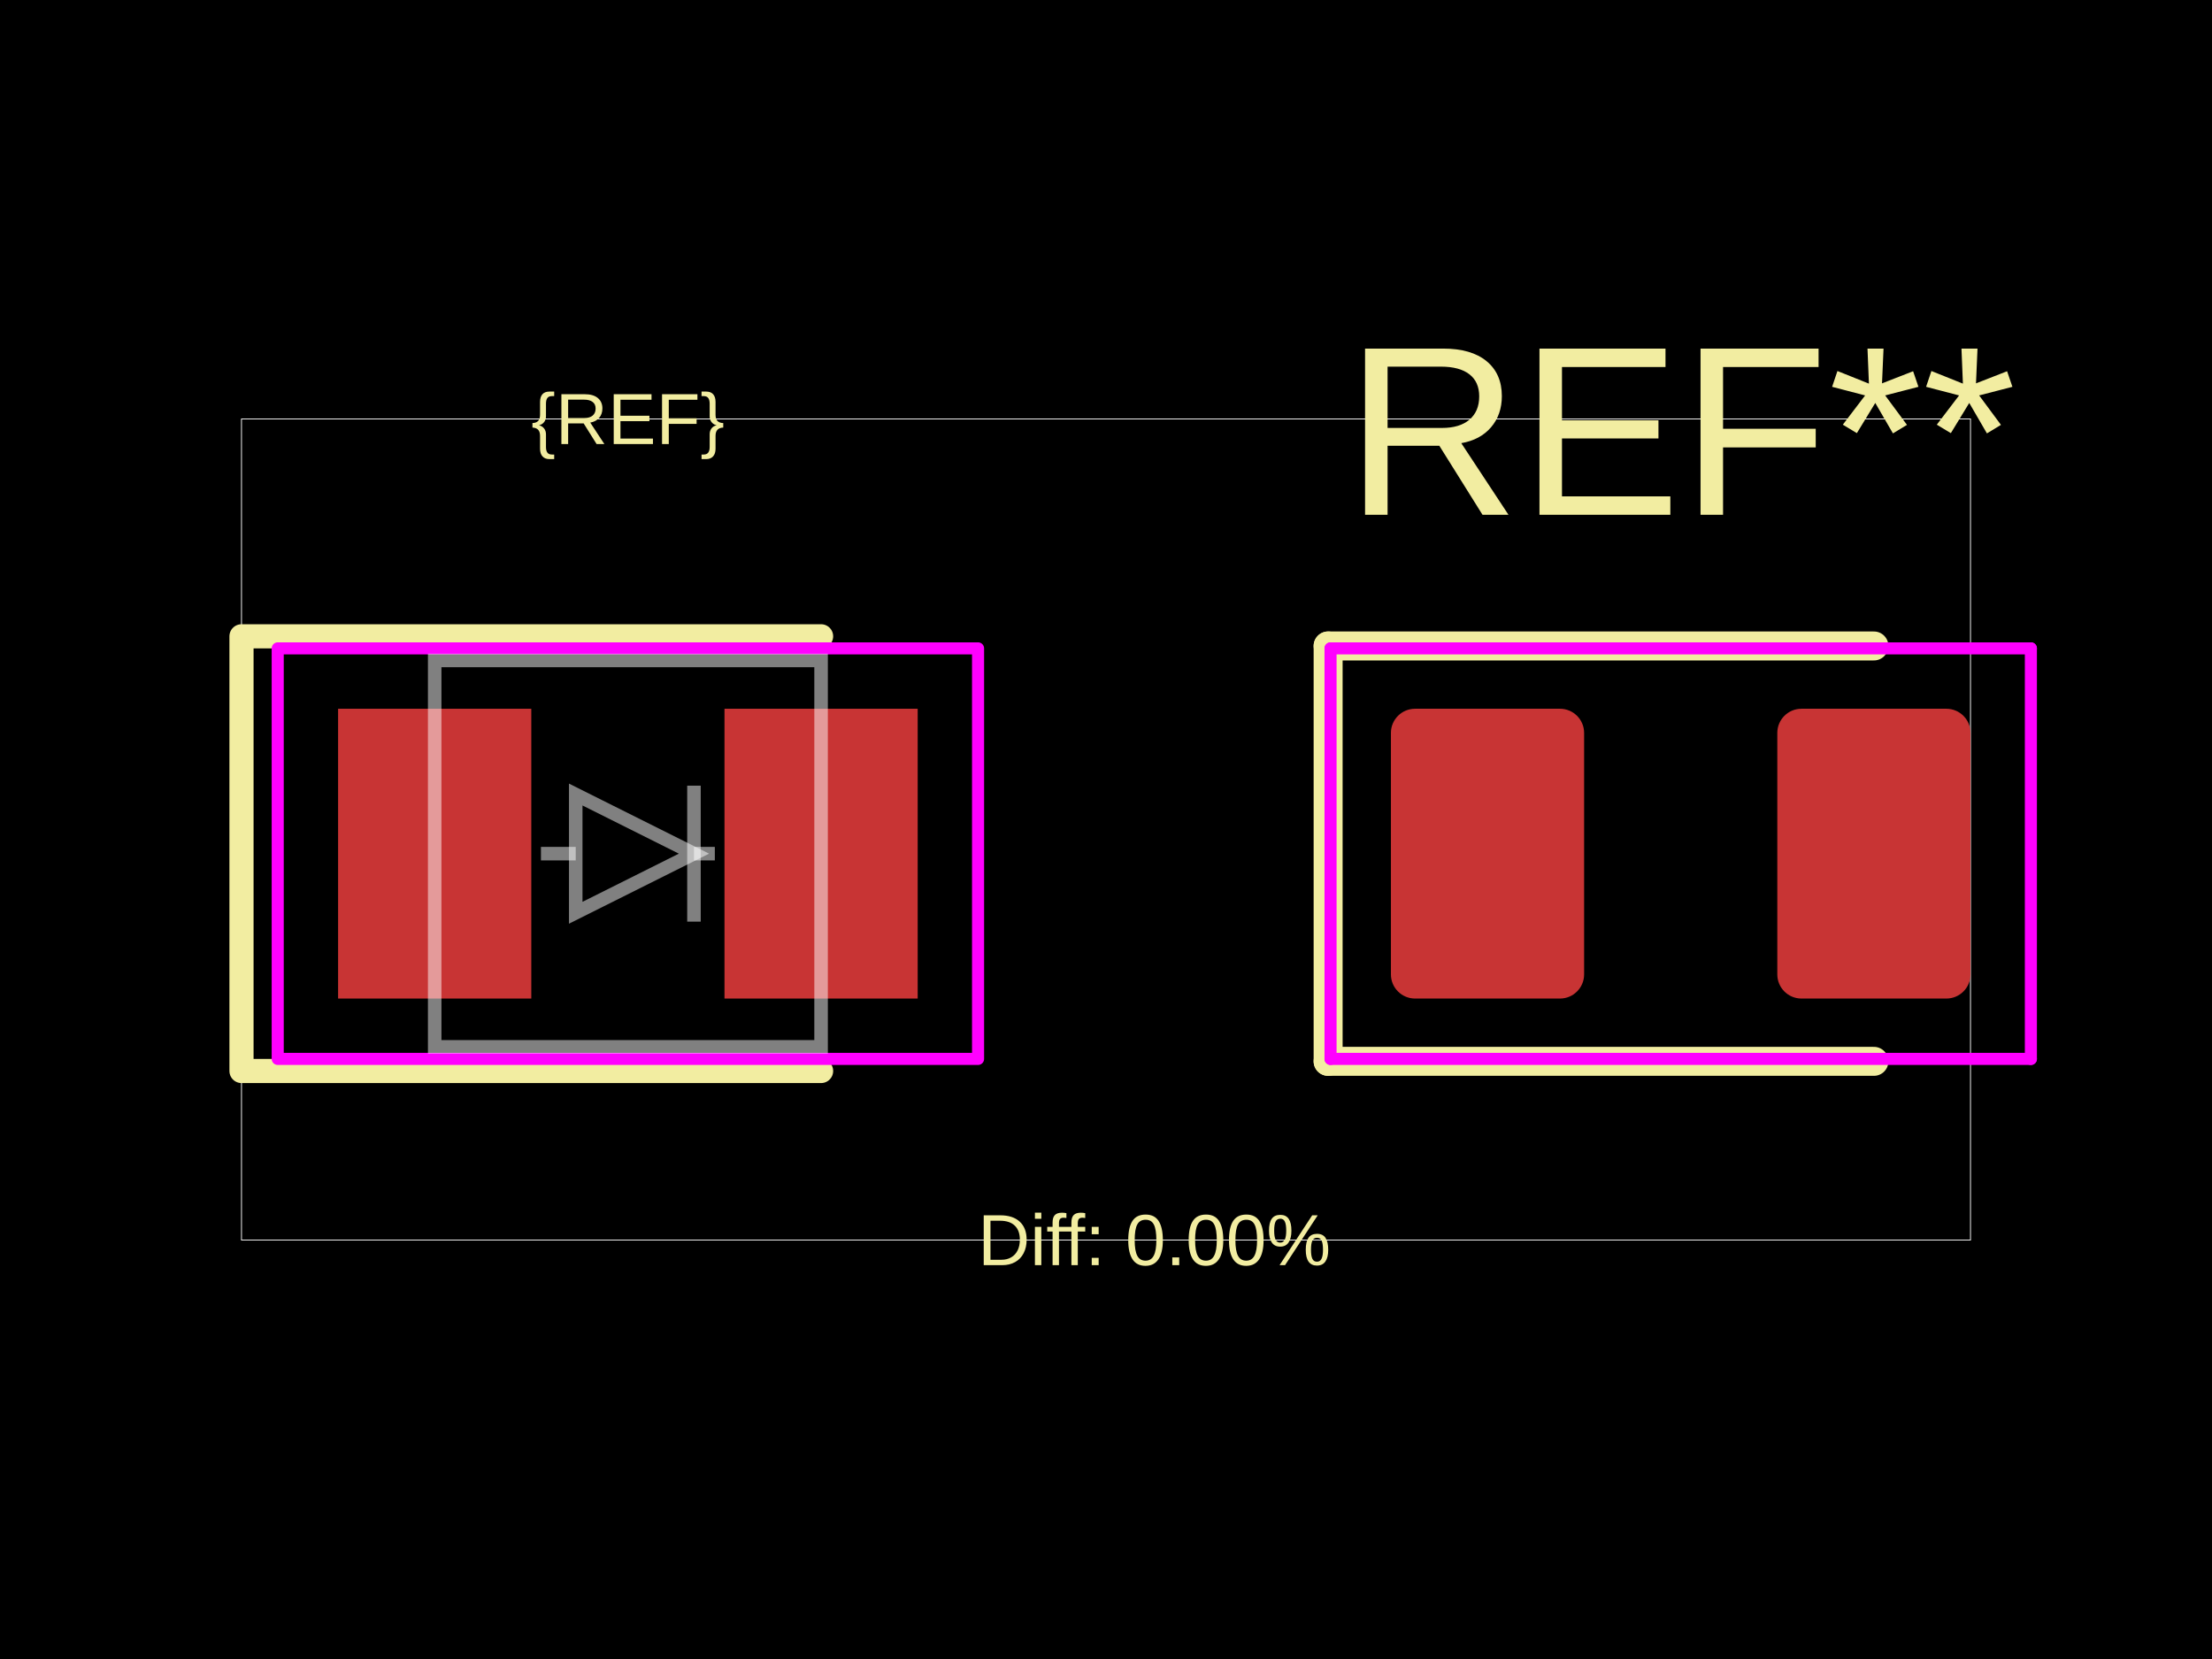
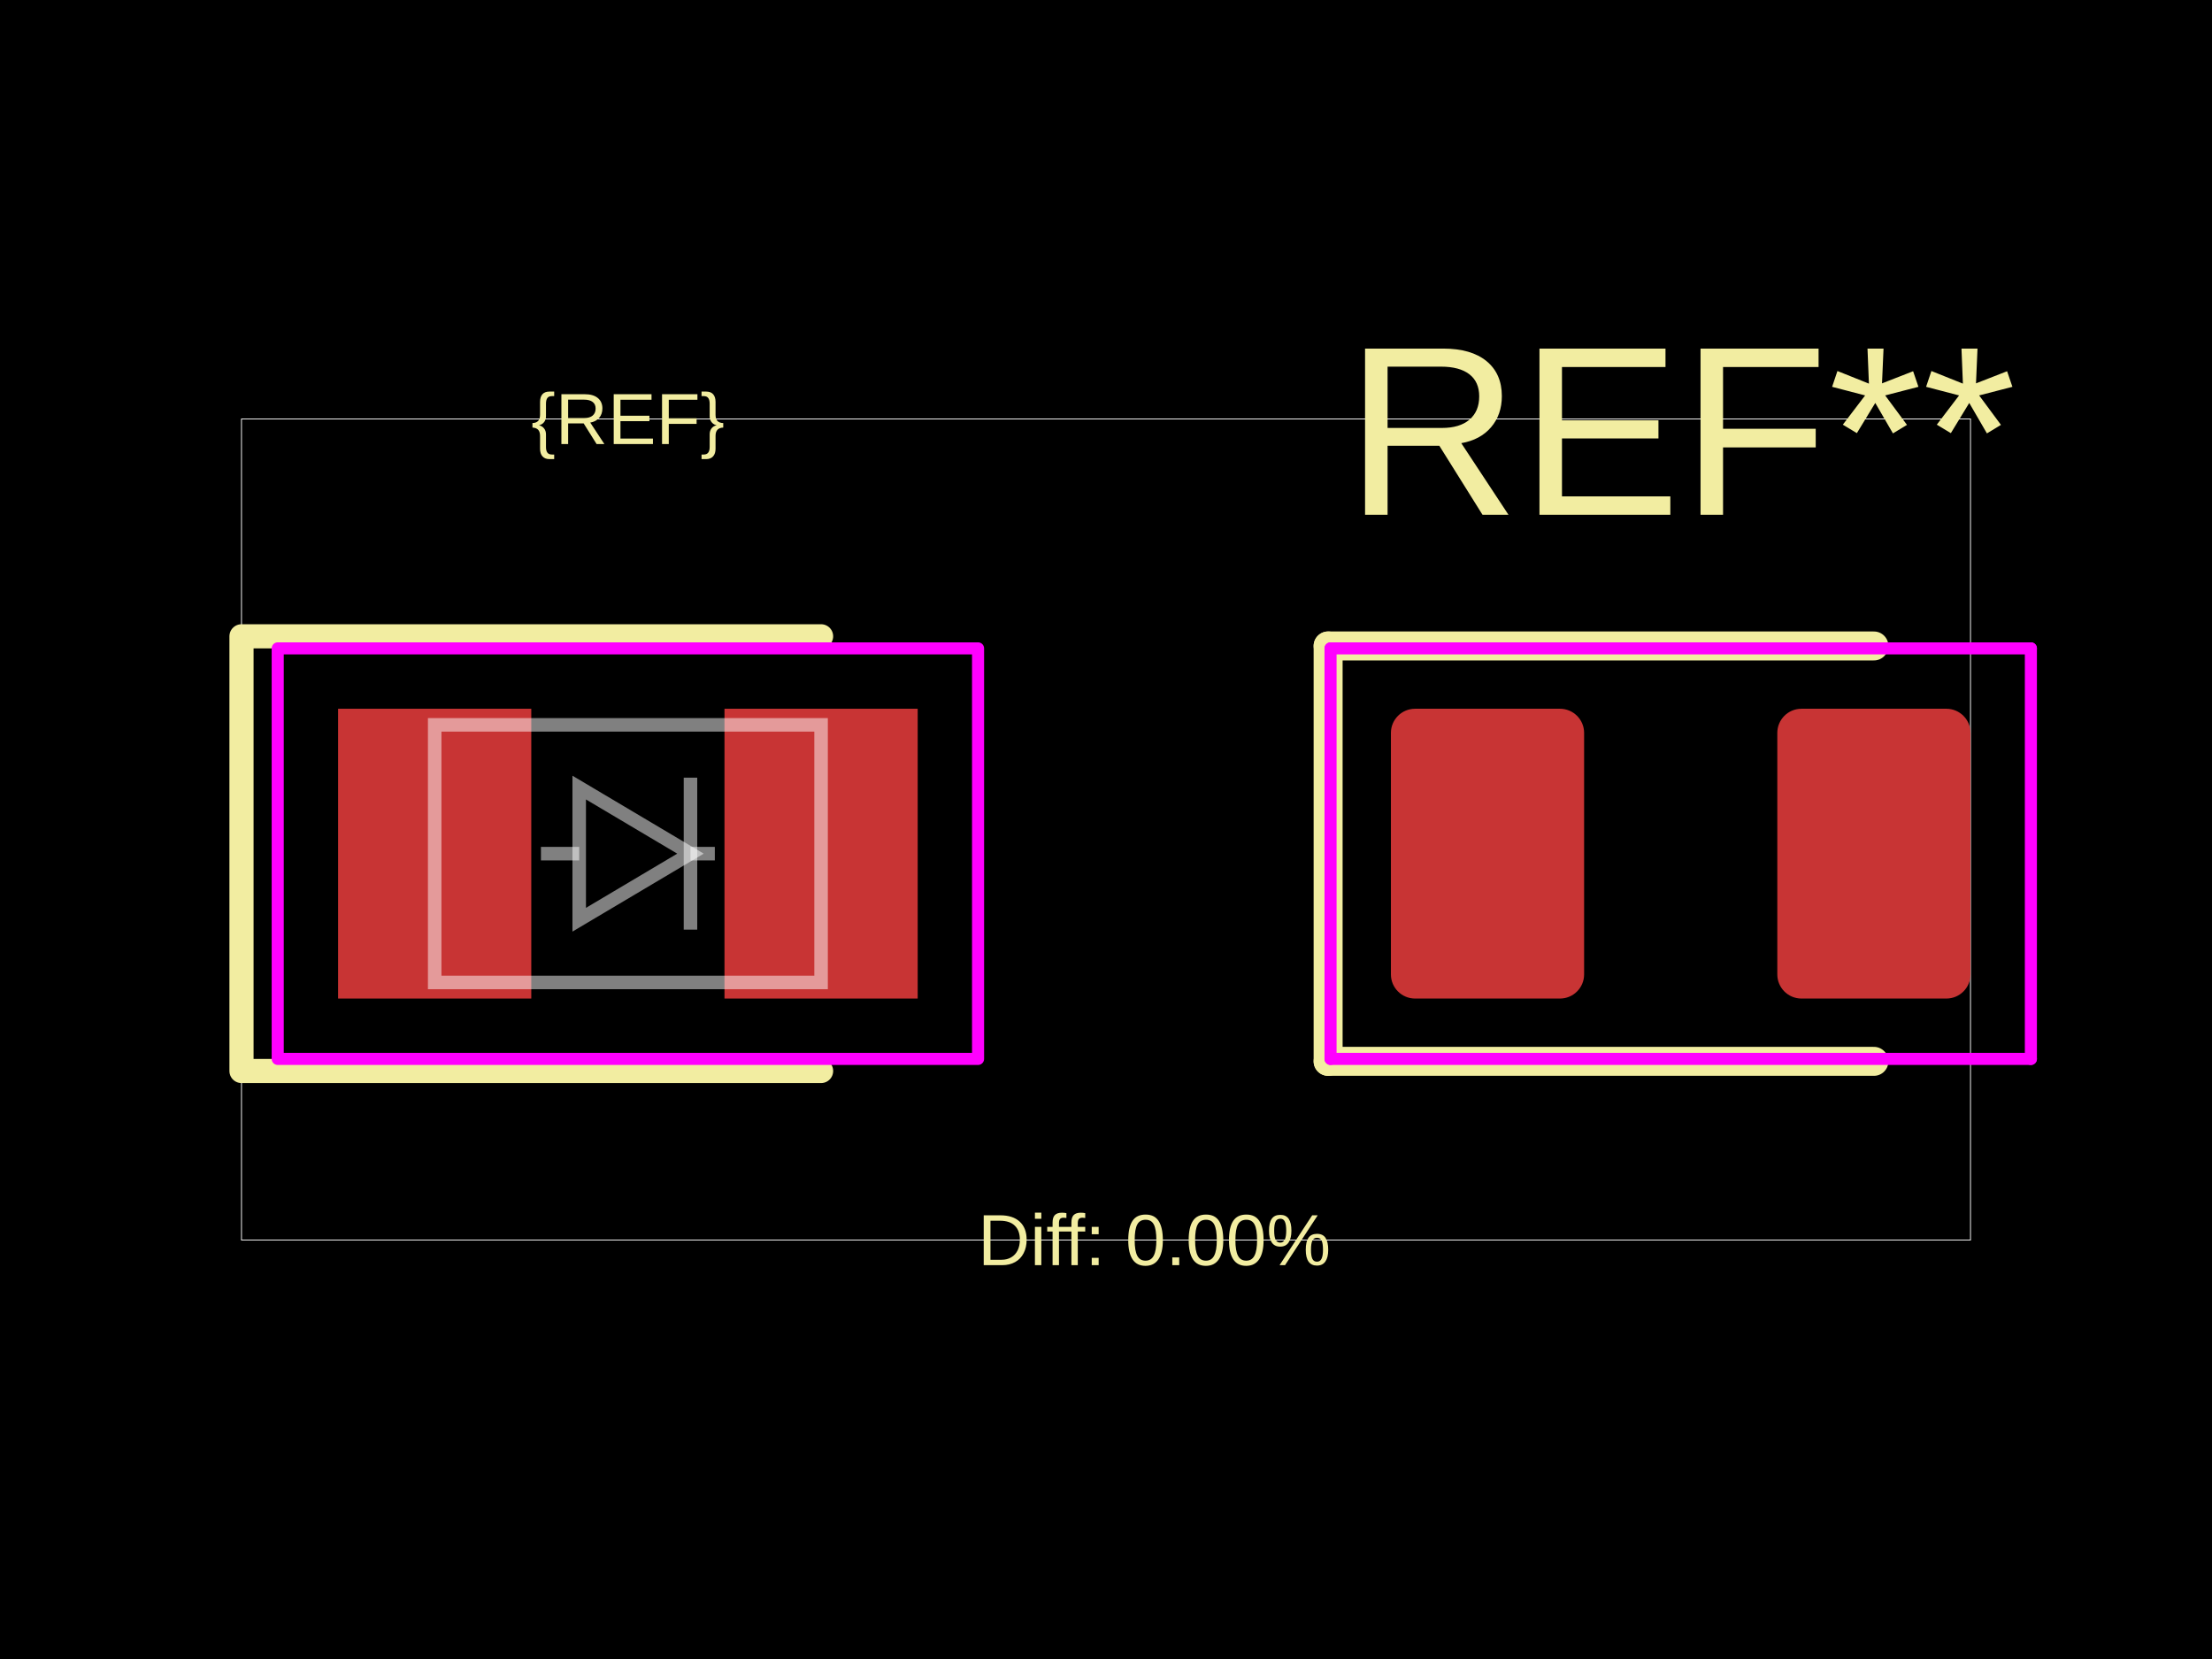
<svg xmlns="http://www.w3.org/2000/svg" width="800" height="600">
  <style />
  <rect class="boundary" x="0" y="0" fill="#000" width="800" height="600" data-type="pcb_background" data-pcb-layer="global" />
  <rect class="pcb-boundary" fill="none" stroke="#fff" stroke-width="0.3" x="87.34" y="151.522" width="625.32" height="296.956" data-type="pcb_boundary" data-pcb-layer="global" />
  <rect class="pcb-pad" fill="rgb(200, 52, 52)" x="122.276" y="256.33" width="69.872" height="104.808" data-type="pcb_smtpad" data-pcb-layer="top" />
  <rect class="pcb-pad" fill="rgb(200, 52, 52)" x="262.02" y="256.33" width="69.872" height="104.808" data-type="pcb_smtpad" data-pcb-layer="top" />
  <rect class="pcb-pad" fill="rgb(200, 52, 52)" x="503.044" y="256.33" width="69.872" height="104.808" data-type="pcb_smtpad" data-pcb-layer="top" rx="8.734" ry="8.734" />
  <rect class="pcb-pad" fill="rgb(200, 52, 52)" x="642.788" y="256.33" width="69.872" height="104.808" data-type="pcb_smtpad" data-pcb-layer="top" rx="8.734" ry="8.734" />
  <path class="pcb-silkscreen pcb-silkscreen-top" d="M 296.956 230.128 L 87.34 230.128 L 87.34 387.34 L 296.956 387.34" fill="none" stroke="#f2eda1" stroke-width="8.734" stroke-linecap="round" stroke-linejoin="round" data-pcb-component-id="" data-pcb-silkscreen-path-id="" data-type="pcb_silkscreen_path" data-pcb-layer="top" />
  <text x="0" y="0" dx="0" dy="0" fill="#f2eda1" font-family="Arial, sans-serif" font-size="26.202" text-anchor="middle" dominant-baseline="central" transform="matrix(1,0,0,1,227.0844,151.5218)" class="pcb-silkscreen-text pcb-silkscreen-top" data-pcb-silkscreen-text-id="silkscreen_text_1" stroke="none" data-type="pcb_silkscreen_text" data-pcb-layer="top">{REF}</text>
  <text x="0" y="0" dx="0" dy="0" fill="#f2eda1" font-family="Arial, sans-serif" font-size="87.34" text-anchor="middle" dominant-baseline="central" transform="matrix(1,0,0,1,607.8517,155.8888)" class="pcb-silkscreen-text pcb-silkscreen-top" data-pcb-silkscreen-text-id="pcb_silkscreen_text_0" stroke="none" data-type="pcb_silkscreen_text" data-pcb-layer="top">REF**</text>
  <path class="pcb-silkscreen pcb-silkscreen-top" d="M 480.335 233.621 L 480.335 383.847" fill="none" stroke="#f2eda1" stroke-width="10.481" stroke-linecap="round" stroke-linejoin="round" data-pcb-component-id="pcb_component_0" data-pcb-silkscreen-path-id="pcb_silkscreen_path_0" data-type="pcb_silkscreen_path" data-pcb-layer="top" />
  <path class="pcb-silkscreen pcb-silkscreen-top" d="M 480.335 383.847 L 677.724 383.847" fill="none" stroke="#f2eda1" stroke-width="10.481" stroke-linecap="round" stroke-linejoin="round" data-pcb-component-id="pcb_component_0" data-pcb-silkscreen-path-id="pcb_silkscreen_path_1" data-type="pcb_silkscreen_path" data-pcb-layer="top" />
  <path class="pcb-silkscreen pcb-silkscreen-top" d="M 677.724 233.621 L 480.335 233.621" fill="none" stroke="#f2eda1" stroke-width="10.481" stroke-linecap="round" stroke-linejoin="round" data-pcb-component-id="pcb_component_0" data-pcb-silkscreen-path-id="pcb_silkscreen_path_2" data-type="pcb_silkscreen_path" data-pcb-layer="top" />
  <text x="0" y="0" dx="0" dy="0" fill="#f2eda1" font-family="Arial, sans-serif" font-size="26.202" text-anchor="middle" dominant-baseline="central" transform="matrix(1,0,0,1,417.468,448.4782)" class="pcb-silkscreen-text pcb-silkscreen-top" data-pcb-silkscreen-text-id="diffPercentText" stroke="none" data-type="pcb_silkscreen_text" data-pcb-layer="top">Diff: 0.00%</text>
  <rect x="100.441" y="234.495" width="253.286" height="148.478" class="pcb-courtyard-rect pcb-courtyard-top" data-pcb-courtyard-rect-id="" data-type="pcb_courtyard_rect" data-pcb-layer="top" stroke-linejoin="round" fill="none" stroke="#FF00FF" stroke-width="4.367" />
  <polygon points="481.209,234.495 481.209,382.973" class="pcb-courtyard-outline pcb-courtyard-top" data-pcb-courtyard-outline-id="pcb_courtyard_outline_0" data-type="pcb_courtyard_outline" data-pcb-layer="top" fill="none" stroke="#FF00FF" stroke-width="4.367" stroke-linejoin="round" />
  <polygon points="481.209,234.495 734.495,234.495" class="pcb-courtyard-outline pcb-courtyard-top" data-pcb-courtyard-outline-id="pcb_courtyard_outline_1" data-type="pcb_courtyard_outline" data-pcb-layer="top" fill="none" stroke="#FF00FF" stroke-width="4.367" stroke-linejoin="round" />
  <polygon points="734.495,382.973 481.209,382.973" class="pcb-courtyard-outline pcb-courtyard-top" data-pcb-courtyard-outline-id="pcb_courtyard_outline_2" data-type="pcb_courtyard_outline" data-pcb-layer="top" fill="none" stroke="#FF00FF" stroke-width="4.367" stroke-linejoin="round" />
  <polygon points="734.495,382.973 734.495,234.495" class="pcb-courtyard-outline pcb-courtyard-top" data-pcb-courtyard-outline-id="pcb_courtyard_outline_3" data-type="pcb_courtyard_outline" data-pcb-layer="top" fill="none" stroke="#FF00FF" stroke-width="4.367" stroke-linejoin="round" />
-   <path class="pcb-fabrication-note-path" stroke="rgba(255,255,255,0.5)" fill="none" d="M 157.212 238.862 L 296.956 238.862 L 296.956 378.606 L 157.212 378.606 Z" stroke-width="4.891" data-pcb-component-id="" data-pcb-fabrication-note-path-id="diode_symbol_outline" data-type="pcb_fabrication_note_path" data-pcb-layer="overlay" />
-   <path class="pcb-fabrication-note-path" stroke="rgba(255,255,255,0.5)" fill="none" d="M 195.642 308.734 L 208.219 308.734" stroke-width="4.891" data-pcb-component-id="" data-pcb-fabrication-note-path-id="diode_symbol_lead_in" data-type="pcb_fabrication_note_path" data-pcb-layer="overlay" />
-   <path class="pcb-fabrication-note-path" stroke="rgba(255,255,255,0.5)" fill="none" d="M 208.219 330.115 L 250.981 308.734 L 208.219 287.353 Z" stroke-width="4.891" data-pcb-component-id="" data-pcb-fabrication-note-path-id="diode_symbol_arrow" data-type="pcb_fabrication_note_path" data-pcb-layer="overlay" />
-   <path class="pcb-fabrication-note-path" stroke="rgba(255,255,255,0.5)" fill="none" d="M 250.981 333.322 L 250.981 284.146" stroke-width="4.891" data-pcb-component-id="pin_2" data-pcb-fabrication-note-path-id="diode_symbol_cathode_bar" data-type="pcb_fabrication_note_path" data-pcb-layer="overlay" />
-   <path class="pcb-fabrication-note-path" stroke="rgba(255,255,255,0.5)" fill="none" d="M 250.981 308.734 L 258.527 308.734" stroke-width="4.891" data-pcb-component-id="" data-pcb-fabrication-note-path-id="diode_symbol_lead_out" data-type="pcb_fabrication_note_path" data-pcb-layer="overlay" />
+   <path class="pcb-fabrication-note-path" stroke="rgba(255,255,255,0.5)" fill="none" d="M 157.212 262.153 L 296.956 262.153 L 296.956 355.315 L 157.212 355.315 Z" stroke-width="4.891" data-pcb-component-id="" data-pcb-fabrication-note-path-id="diode_symbol_outline" data-type="pcb_fabrication_note_path" data-pcb-layer="overlay" />
+   <path class="pcb-fabrication-note-path" stroke="rgba(255,255,255,0.5)" fill="none" d="M 195.642 308.734 L 209.477 308.734" stroke-width="4.891" data-pcb-component-id="" data-pcb-fabrication-note-path-id="diode_symbol_lead_in" data-type="pcb_fabrication_note_path" data-pcb-layer="overlay" />
+   <path class="pcb-fabrication-note-path" stroke="rgba(255,255,255,0.5)" fill="none" d="M 209.477 332.63 L 249.723 308.734 L 209.477 284.838 Z" stroke-width="4.891" data-pcb-component-id="" data-pcb-fabrication-note-path-id="diode_symbol_arrow" data-type="pcb_fabrication_note_path" data-pcb-layer="overlay" />
+   <path class="pcb-fabrication-note-path" stroke="rgba(255,255,255,0.5)" fill="none" d="M 249.723 336.215 L 249.723 281.253" stroke-width="4.891" data-pcb-component-id="pin_2" data-pcb-fabrication-note-path-id="diode_symbol_cathode_bar" data-type="pcb_fabrication_note_path" data-pcb-layer="overlay" />
+   <path class="pcb-fabrication-note-path" stroke="rgba(255,255,255,0.5)" fill="none" d="M 249.723 308.734 L 258.527 308.734" stroke-width="4.891" data-pcb-component-id="" data-pcb-fabrication-note-path-id="diode_symbol_lead_out" data-type="pcb_fabrication_note_path" data-pcb-layer="overlay" />
</svg>
